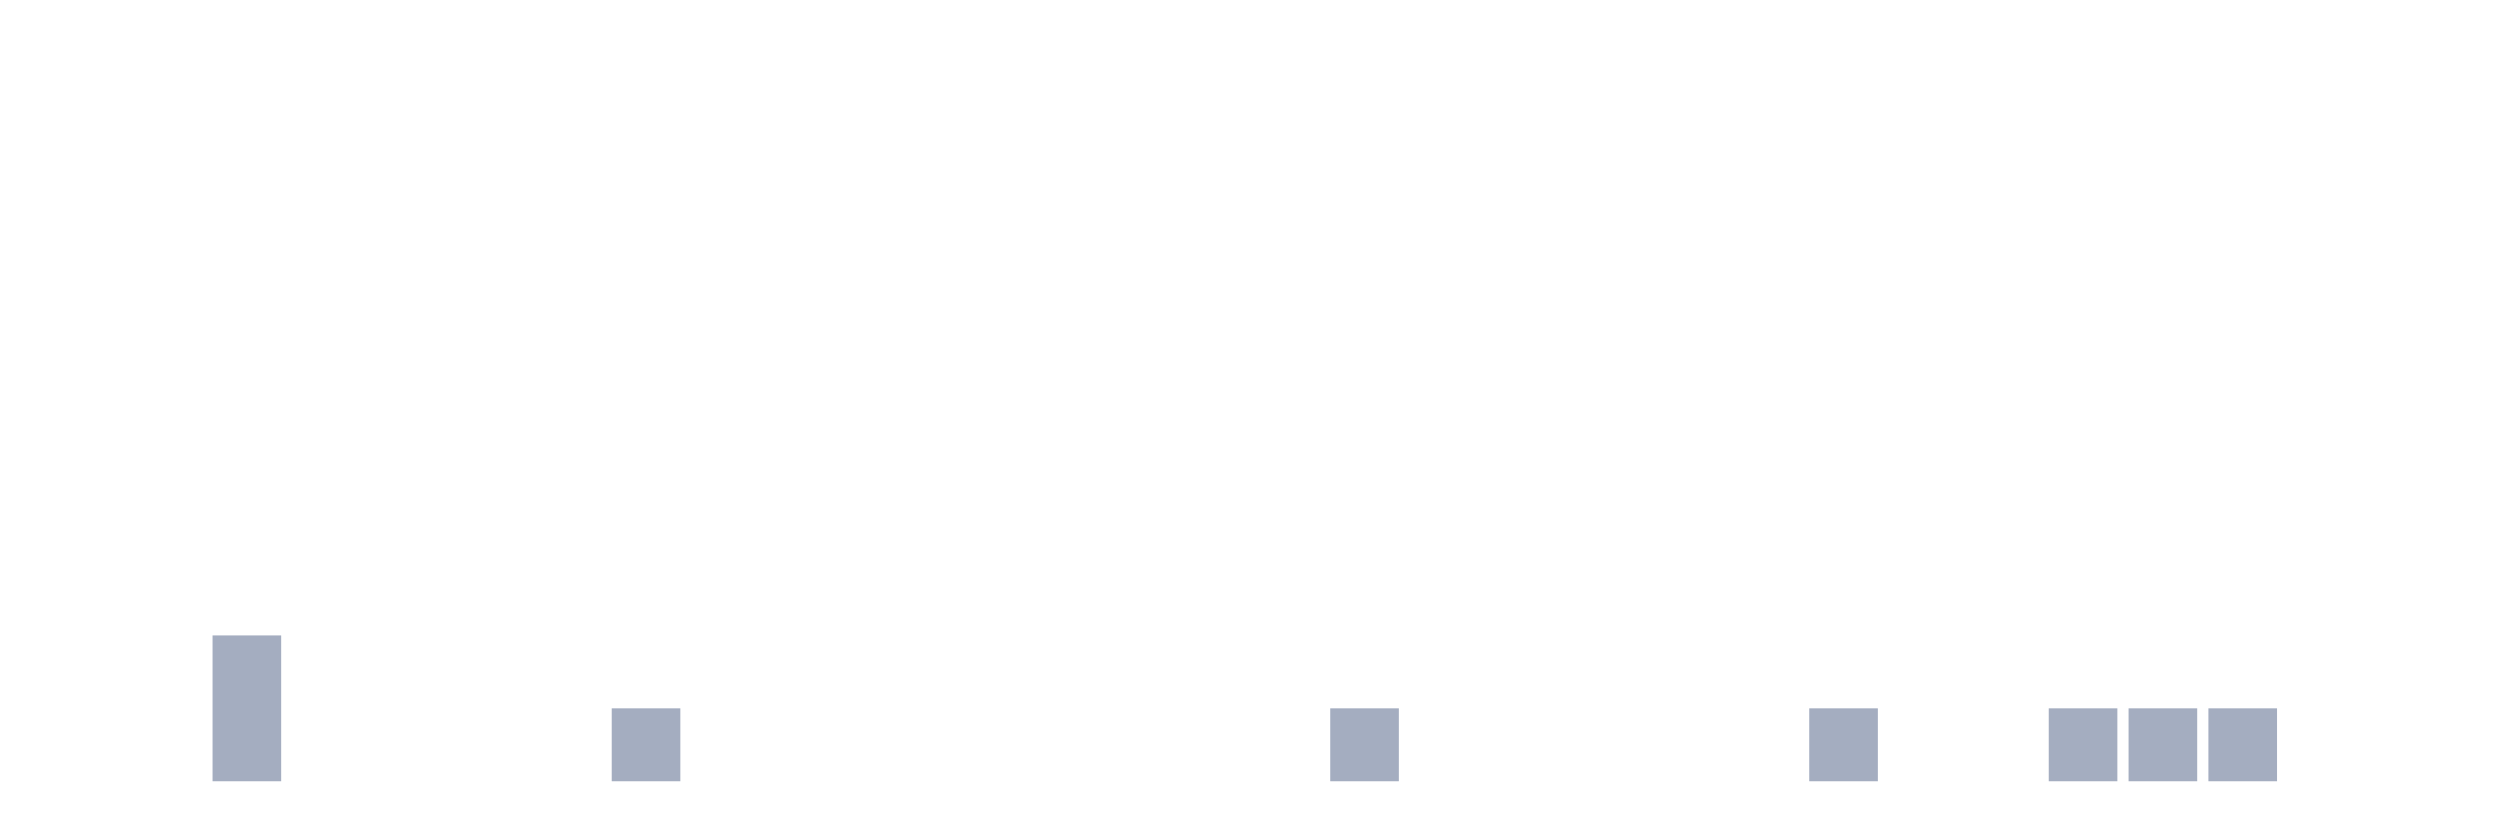
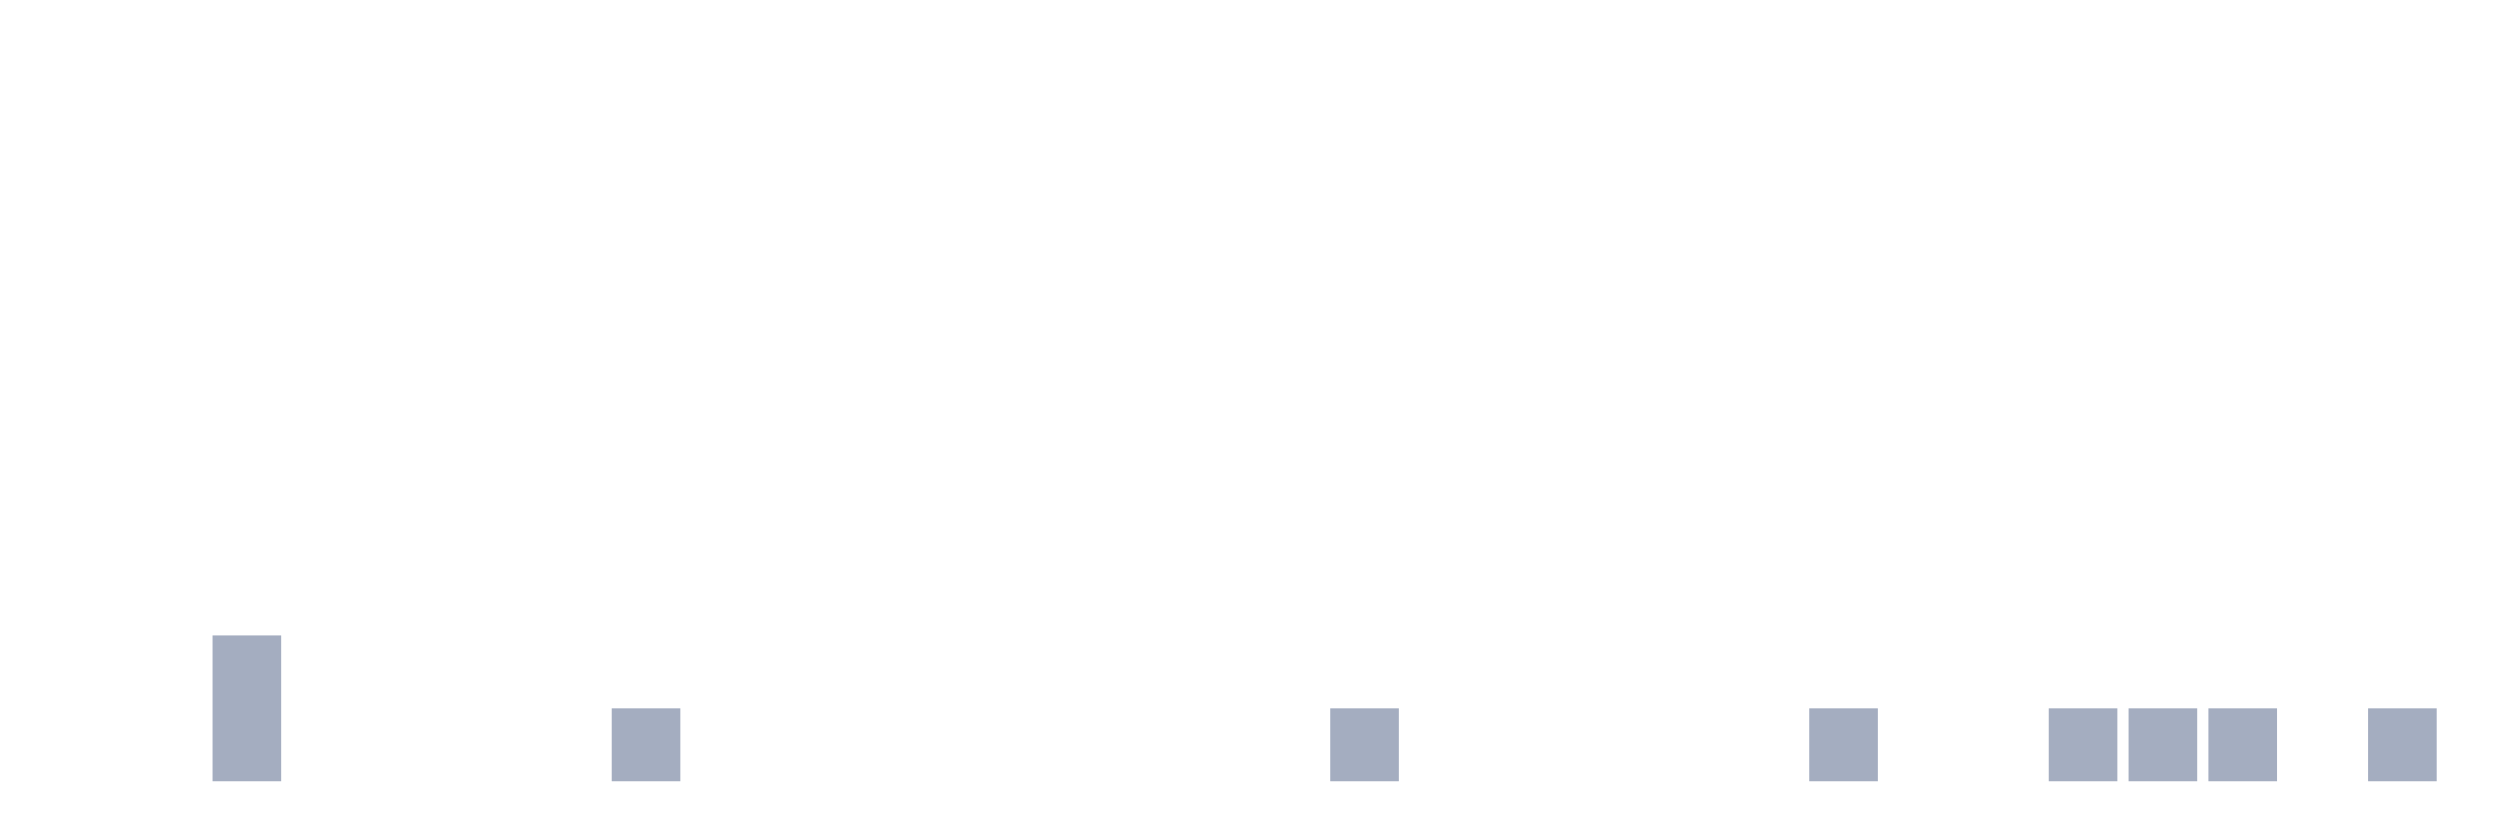
<svg xmlns="http://www.w3.org/2000/svg" viewBox="0 0 480 160">
  <g transform="translate(10,10)">
    <rect class="bar" x="0.153" width="13.175" y="140" height="0" fill="rgb(164,173,192)" />
    <rect class="bar" x="15.482" width="13.175" y="140" height="0" fill="rgb(164,173,192)" />
    <rect class="bar" x="30.81" width="13.175" y="112" height="28" fill="rgb(164,173,192)" />
    <rect class="bar" x="46.138" width="13.175" y="140" height="0" fill="rgb(164,173,192)" />
    <rect class="bar" x="61.466" width="13.175" y="140" height="0" fill="rgb(164,173,192)" />
    <rect class="bar" x="76.794" width="13.175" y="140" height="0" fill="rgb(164,173,192)" />
    <rect class="bar" x="92.123" width="13.175" y="140" height="0" fill="rgb(164,173,192)" />
    <rect class="bar" x="107.451" width="13.175" y="126" height="14" fill="rgb(164,173,192)" />
    <rect class="bar" x="122.779" width="13.175" y="140" height="0" fill="rgb(164,173,192)" />
    <rect class="bar" x="138.107" width="13.175" y="140" height="0" fill="rgb(164,173,192)" />
    <rect class="bar" x="153.436" width="13.175" y="140" height="0" fill="rgb(164,173,192)" />
    <rect class="bar" x="168.764" width="13.175" y="140" height="0" fill="rgb(164,173,192)" />
    <rect class="bar" x="184.092" width="13.175" y="140" height="0" fill="rgb(164,173,192)" />
    <rect class="bar" x="199.42" width="13.175" y="140" height="0" fill="rgb(164,173,192)" />
    <rect class="bar" x="214.748" width="13.175" y="140" height="0" fill="rgb(164,173,192)" />
    <rect class="bar" x="230.077" width="13.175" y="140" height="0" fill="rgb(164,173,192)" />
    <rect class="bar" x="245.405" width="13.175" y="126" height="14" fill="rgb(164,173,192)" />
    <rect class="bar" x="260.733" width="13.175" y="140" height="0" fill="rgb(164,173,192)" />
    <rect class="bar" x="276.061" width="13.175" y="140" height="0" fill="rgb(164,173,192)" />
    <rect class="bar" x="291.39" width="13.175" y="140" height="0" fill="rgb(164,173,192)" />
    <rect class="bar" x="306.718" width="13.175" y="140" height="0" fill="rgb(164,173,192)" />
    <rect class="bar" x="322.046" width="13.175" y="140" height="0" fill="rgb(164,173,192)" />
    <rect class="bar" x="337.374" width="13.175" y="126" height="14" fill="rgb(164,173,192)" />
    <rect class="bar" x="352.702" width="13.175" y="140" height="0" fill="rgb(164,173,192)" />
    <rect class="bar" x="368.031" width="13.175" y="140" height="0" fill="rgb(164,173,192)" />
    <rect class="bar" x="383.359" width="13.175" y="126" height="14" fill="rgb(164,173,192)" />
    <rect class="bar" x="398.687" width="13.175" y="126" height="14" fill="rgb(164,173,192)" />
    <rect class="bar" x="414.015" width="13.175" y="126" height="14" fill="rgb(164,173,192)" />
    <rect class="bar" x="429.344" width="13.175" y="140" height="0" fill="rgb(164,173,192)" />
-     <rect class="bar" x="444.672" width="13.175" y="140" height="0" fill="rgb(164,173,192)" />
+     <rect class="bar" x="444.672" width="13.175" y="126" height="14" fill="rgb(164,173,192)" />
  </g>
</svg>
